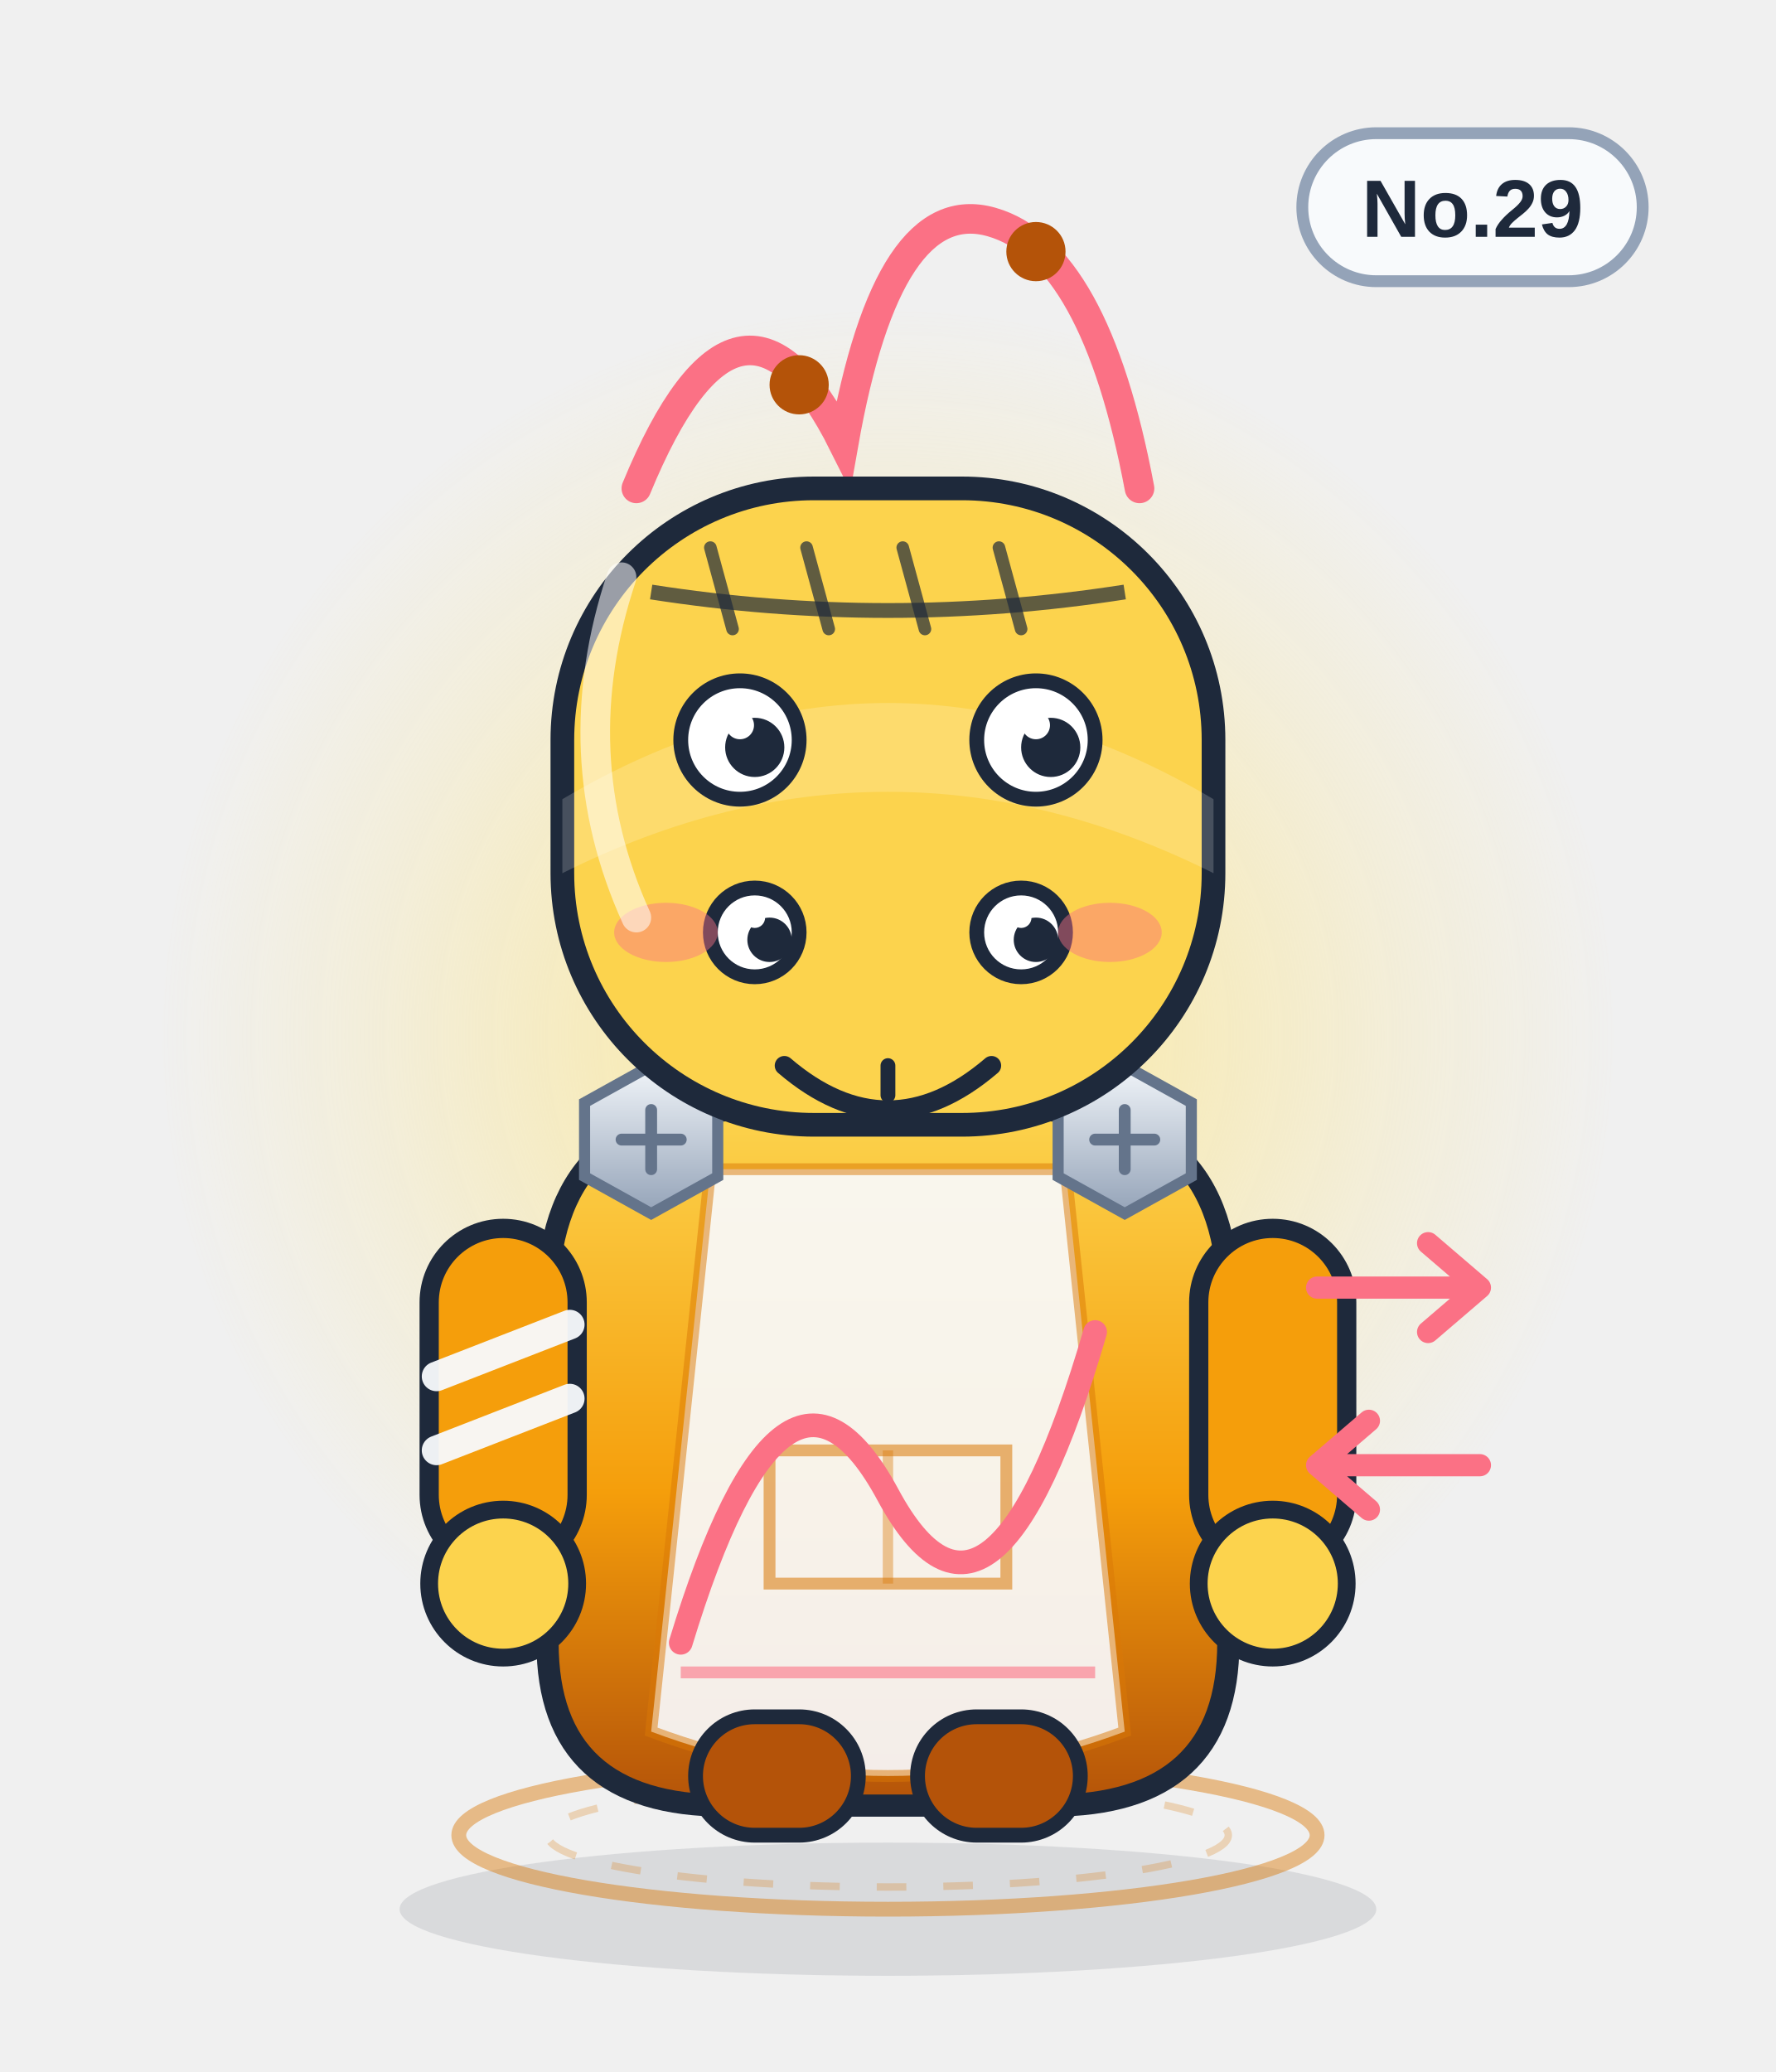
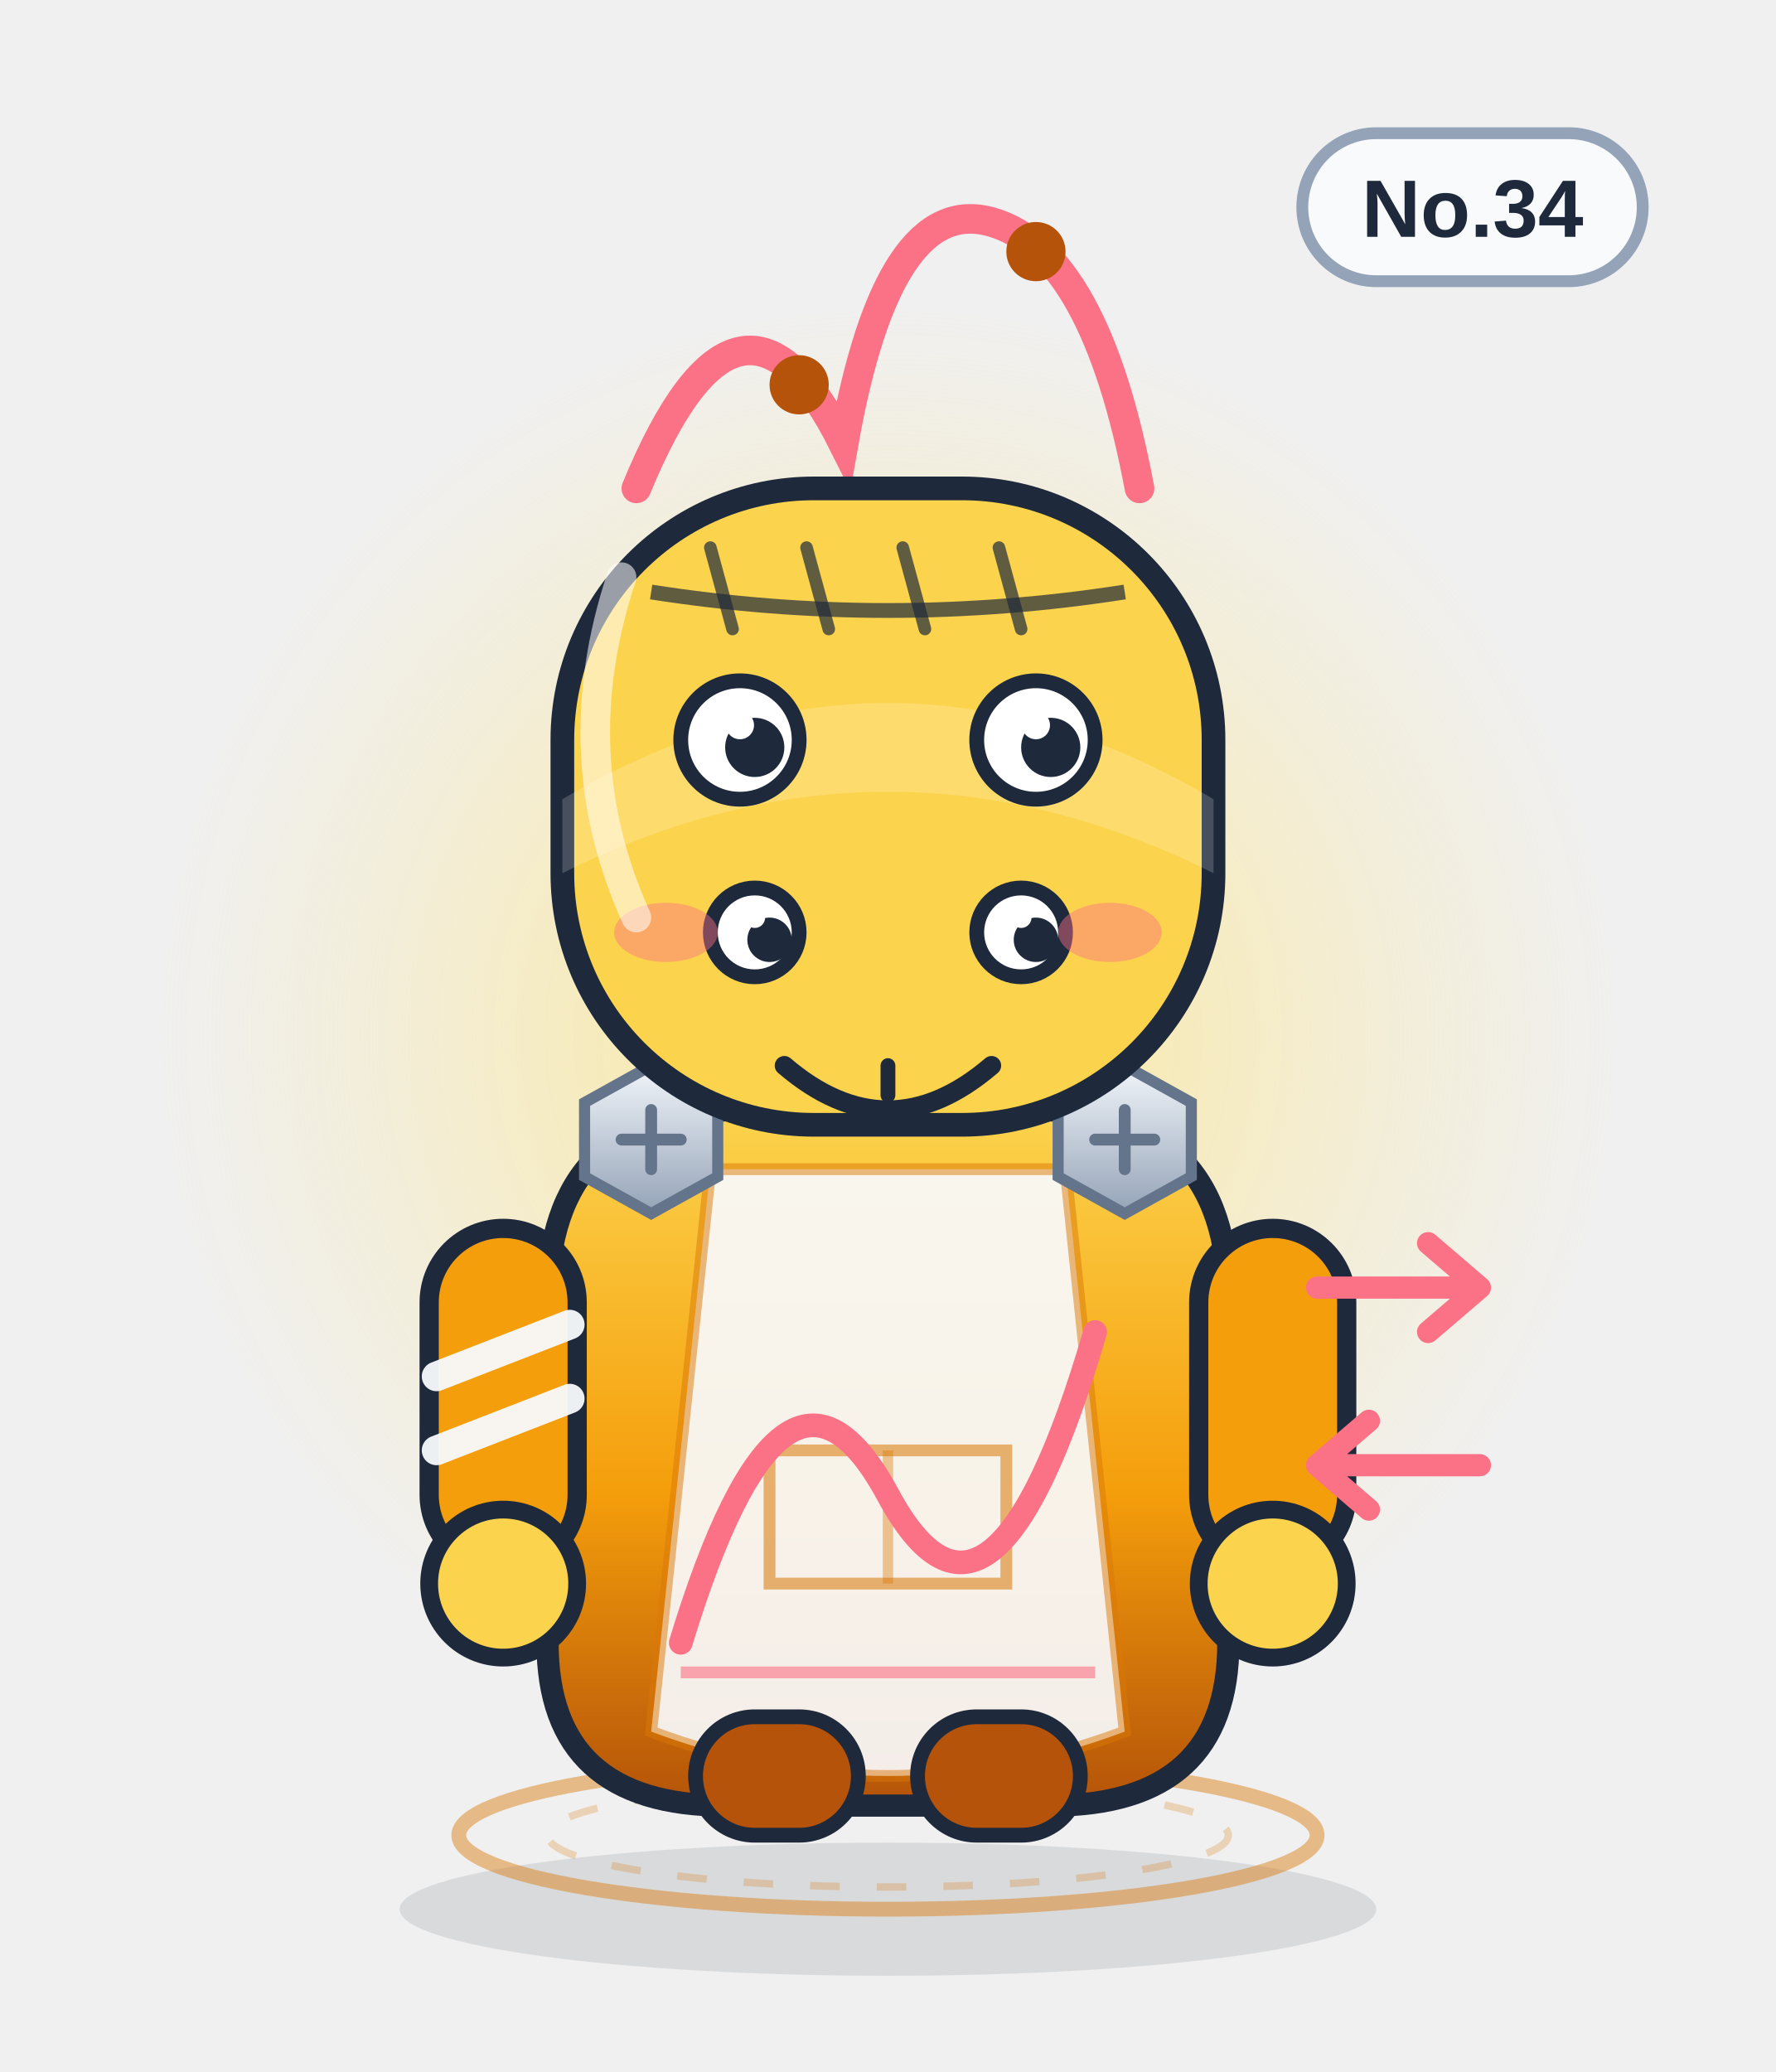
<svg xmlns="http://www.w3.org/2000/svg" viewBox="0 0 240 280" width="240" height="280" role="img" aria-label="极值双生">
  <defs>
    <linearGradient id="body" x1="0" y1="0" x2="0" y2="1">
      <stop offset="0" stop-color="#fcd34d" />
      <stop offset=".55" stop-color="#f59e0b" />
      <stop offset="1" stop-color="#b45309" />
    </linearGradient>
    <linearGradient id="glass" x1="0" y1="0" x2="1" y2="1">
      <stop offset="0" stop-color="#ffffff" stop-opacity=".75" />
      <stop offset=".45" stop-color="#ffffff" stop-opacity=".08" />
      <stop offset="1" stop-color="#ffffff" stop-opacity=".35" />
    </linearGradient>
    <linearGradient id="metal" x1="0" y1="0" x2="0" y2="1">
      <stop offset="0" stop-color="#f1f5f9" />
      <stop offset="1" stop-color="#94a3b8" />
    </linearGradient>
    <radialGradient id="halo">
      <stop offset="0" stop-color="#fde68a" stop-opacity=".85" />
      <stop offset=".7" stop-color="#fde68a" stop-opacity=".22" />
      <stop offset="1" stop-color="#fde68a" stop-opacity="0" />
    </radialGradient>
    <radialGradient id="glow">
      <stop offset="0" stop-color="#fb7185" stop-opacity=".9" />
      <stop offset="1" stop-color="#fb7185" stop-opacity="0" />
    </radialGradient>
    <linearGradient id="robe" x1="0" y1="0" x2="0" y2="1">
      <stop offset="0" stop-color="#ffffff" />
      <stop offset="1" stop-color="#dbe4f0" />
    </linearGradient>
  </defs>
  <ellipse cx="120" cy="258" rx="66" ry="9" fill="#0f172a" opacity=".10" />
  <circle cx="120" cy="140" r="98" fill="url(#halo)" />
  <ellipse cx="120" cy="248" rx="58" ry="10" fill="none" stroke="#d97706" stroke-width="2" opacity=".45" />
  <ellipse cx="120" cy="248" rx="46" ry="7" fill="none" stroke="#d97706" stroke-width="1" opacity=".25" stroke-dasharray="4 5" />
  <g>
    <rect x="176" y="18" width="46" height="20" rx="10" fill="#f8fafc" stroke="#94a3b8" stroke-width="1.6" />
-     <text x="199" y="32" text-anchor="middle" font-family="Arial,Helvetica,sans-serif" font-size="11" font-weight="bold" fill="#1e293b">No.29</text>
+     <text x="199" y="32" text-anchor="middle" font-family="Arial,Helvetica,sans-serif" font-size="11" font-weight="bold" fill="#1e293b">No.34</text>
  </g>
  <path d="M86 66 q14 -34 28 -6 q6 -34 20 -30 q14 4 20 36" fill="none" stroke="#fb7185" stroke-width="4" stroke-linecap="round" />
  <circle cx="108" cy="52" r="4" fill="#b45309" />
  <circle cx="140" cy="34" r="4" fill="#b45309" />
  <path d="M74 176 q0 -26 26 -26 h40 q26 0 26 26 v46 q0 22 -24 22 h-44 q-24 0 -24 -22z" fill="url(#body)" stroke="#1e293b" stroke-width="3" />
  <path d="M96 158 h48 l8 76 q-32 12 -64 0z" fill="#f8fafc" opacity=".92" />
  <path d="M96 158 h48 l8 76 q-32 12 -64 0z" fill="none" stroke="#d97706" stroke-width="1.6" opacity=".5" />
  <path d="M104 196 h32 v18 h-32z" fill="none" stroke="#d97706" stroke-width="1.6" opacity=".55" />
  <path d="M120 196 v18" stroke="#d97706" stroke-width="1.4" opacity=".4" />
  <g>
    <rect x="58" y="166" width="20" height="46" rx="10" fill="#f59e0b" stroke="#1e293b" stroke-width="2.6" />
    <rect x="162" y="166" width="20" height="46" rx="10" fill="#f59e0b" stroke="#1e293b" stroke-width="2.6" />
    <circle cx="68" cy="214" r="10" fill="#fcd34d" stroke="#1e293b" stroke-width="2.4" />
    <circle cx="172" cy="214" r="10" fill="#fcd34d" stroke="#1e293b" stroke-width="2.4" />
    <path d="M59 186 l18 -7 M59 196 l18 -7" stroke="#f8fafc" stroke-width="4" stroke-linecap="round" opacity=".95" />
  </g>
  <rect x="94" y="232" width="22" height="16" rx="8" fill="#b45309" stroke="#1e293b" stroke-width="2" />
  <rect x="124" y="232" width="22" height="16" rx="8" fill="#b45309" stroke="#1e293b" stroke-width="2" />
  <g transform="translate(88 154)">
    <polygon points="-9,-5 0,-10 9,-5 9,5 0,10 -9,5" fill="url(#metal)" stroke="#64748b" stroke-width="1.5" />
    <path d="M-4 0 H4 M0 -4 V4" stroke="#64748b" stroke-width="1.6" stroke-linecap="round" />
  </g>
  <g transform="translate(152 154)">
    <polygon points="-9,-5 0,-10 9,-5 9,5 0,10 -9,5" fill="url(#metal)" stroke="#64748b" stroke-width="1.5" />
    <path d="M-4 0 H4 M0 -4 V4" stroke="#64748b" stroke-width="1.6" stroke-linecap="round" />
  </g>
  <path d="M92 222 q14 -46 28 -20 t28 -22" fill="none" stroke="#fb7185" stroke-width="3.2" stroke-linecap="round" />
  <path d="M92 226 h56" stroke="#fb7185" stroke-width="1.6" opacity=".6" />
  <rect x="76" y="66" width="88" height="86" rx="34" fill="#fcd34d" stroke="#1e293b" stroke-width="3.2" />
  <path d="M76 108 q44 -26 88 0 v10 q-44 -22 -88 0z" fill="#fff" opacity=".18" />
  <path d="M88 80 Q120 85 152 80" fill="none" stroke="#1e293b" stroke-width="2" opacity=".7" />
  <path d="M96 74 l3 11" stroke="#1e293b" stroke-width="1.7" stroke-linecap="round" opacity=".7" />
  <path d="M109 74 l3 11" stroke="#1e293b" stroke-width="1.7" stroke-linecap="round" opacity=".7" />
  <path d="M122 74 l3 11" stroke="#1e293b" stroke-width="1.7" stroke-linecap="round" opacity=".7" />
  <path d="M135 74 l3 11" stroke="#1e293b" stroke-width="1.7" stroke-linecap="round" opacity=".7" />
  <circle cx="100" cy="100" r="8" fill="#fff" stroke="#1e293b" stroke-width="2" />
  <circle cx="102" cy="101" r="4.0" fill="#1e293b" />
  <circle cx="100" cy="98" r="1.9" fill="#fff" />
  <circle cx="140" cy="100" r="8" fill="#fff" stroke="#1e293b" stroke-width="2" />
  <circle cx="142" cy="101" r="4.0" fill="#1e293b" />
  <circle cx="140" cy="98" r="1.9" fill="#fff" />
  <circle cx="102" cy="126" r="6" fill="#fff" stroke="#1e293b" stroke-width="2" />
  <circle cx="104" cy="127" r="3.0" fill="#1e293b" />
  <circle cx="102" cy="124" r="1.4" fill="#fff" />
  <circle cx="138" cy="126" r="6" fill="#fff" stroke="#1e293b" stroke-width="2" />
  <circle cx="140" cy="127" r="3.0" fill="#1e293b" />
  <circle cx="138" cy="124" r="1.4" fill="#fff" />
  <g transform="translate(0 12)">
    <path d="M106 132 q14 12 28 0" fill="none" stroke="#1e293b" stroke-width="2.6" stroke-linecap="round" />
    <path d="M120 132 v4" stroke="#1e293b" stroke-width="2" stroke-linecap="round" />
  </g>
  <ellipse cx="90" cy="126" rx="7" ry="4" fill="#fb7185" opacity=".45" />
  <ellipse cx="150" cy="126" rx="7" ry="4" fill="#fb7185" opacity=".45" />
  <path d="M178 174 h22 m0 0 l-7 -6 m7 6 l-7 6" stroke="#fb7185" stroke-width="3" fill="none" stroke-linecap="round" stroke-linejoin="round" />
  <path d="M200 198 h-22 m0 0 l7 -6 m-7 6 l7 6" stroke="#fb7185" stroke-width="3" fill="none" stroke-linecap="round" stroke-linejoin="round" />
  <path d="M84 78 q-8 24 2 46" fill="none" stroke="#fff" stroke-width="4" stroke-linecap="round" opacity=".55" />
</svg>
